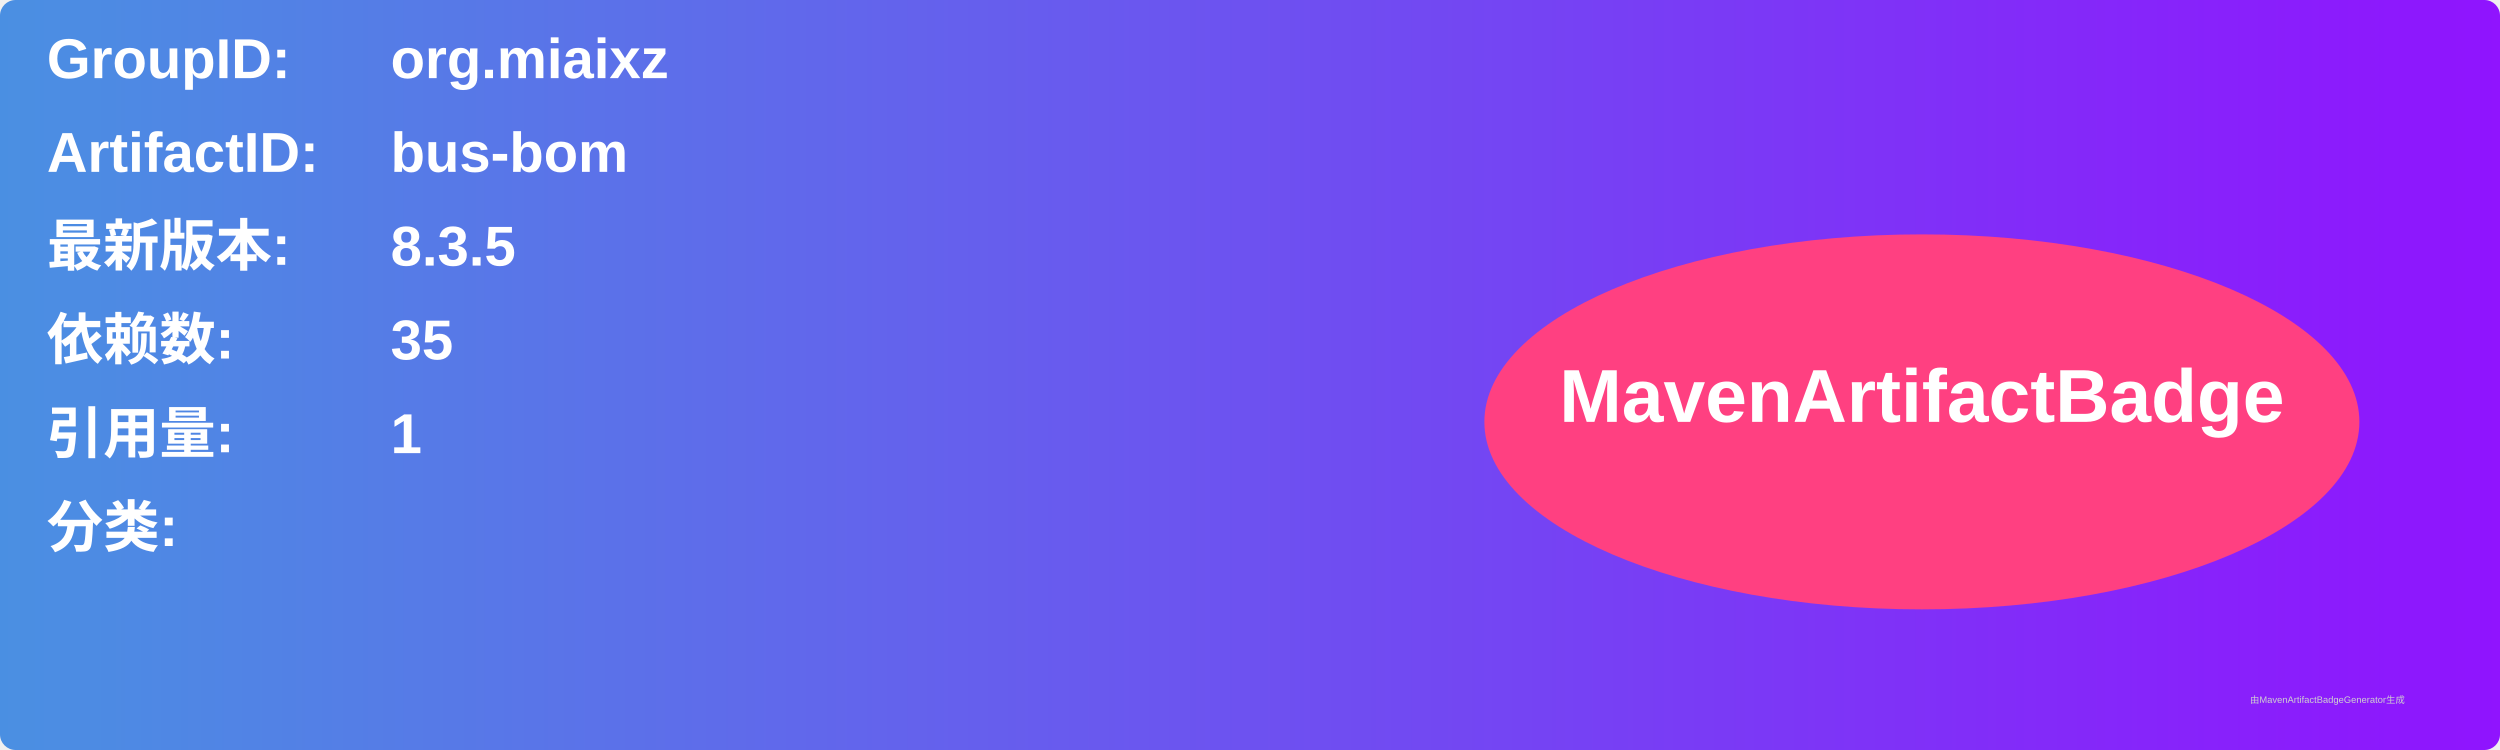
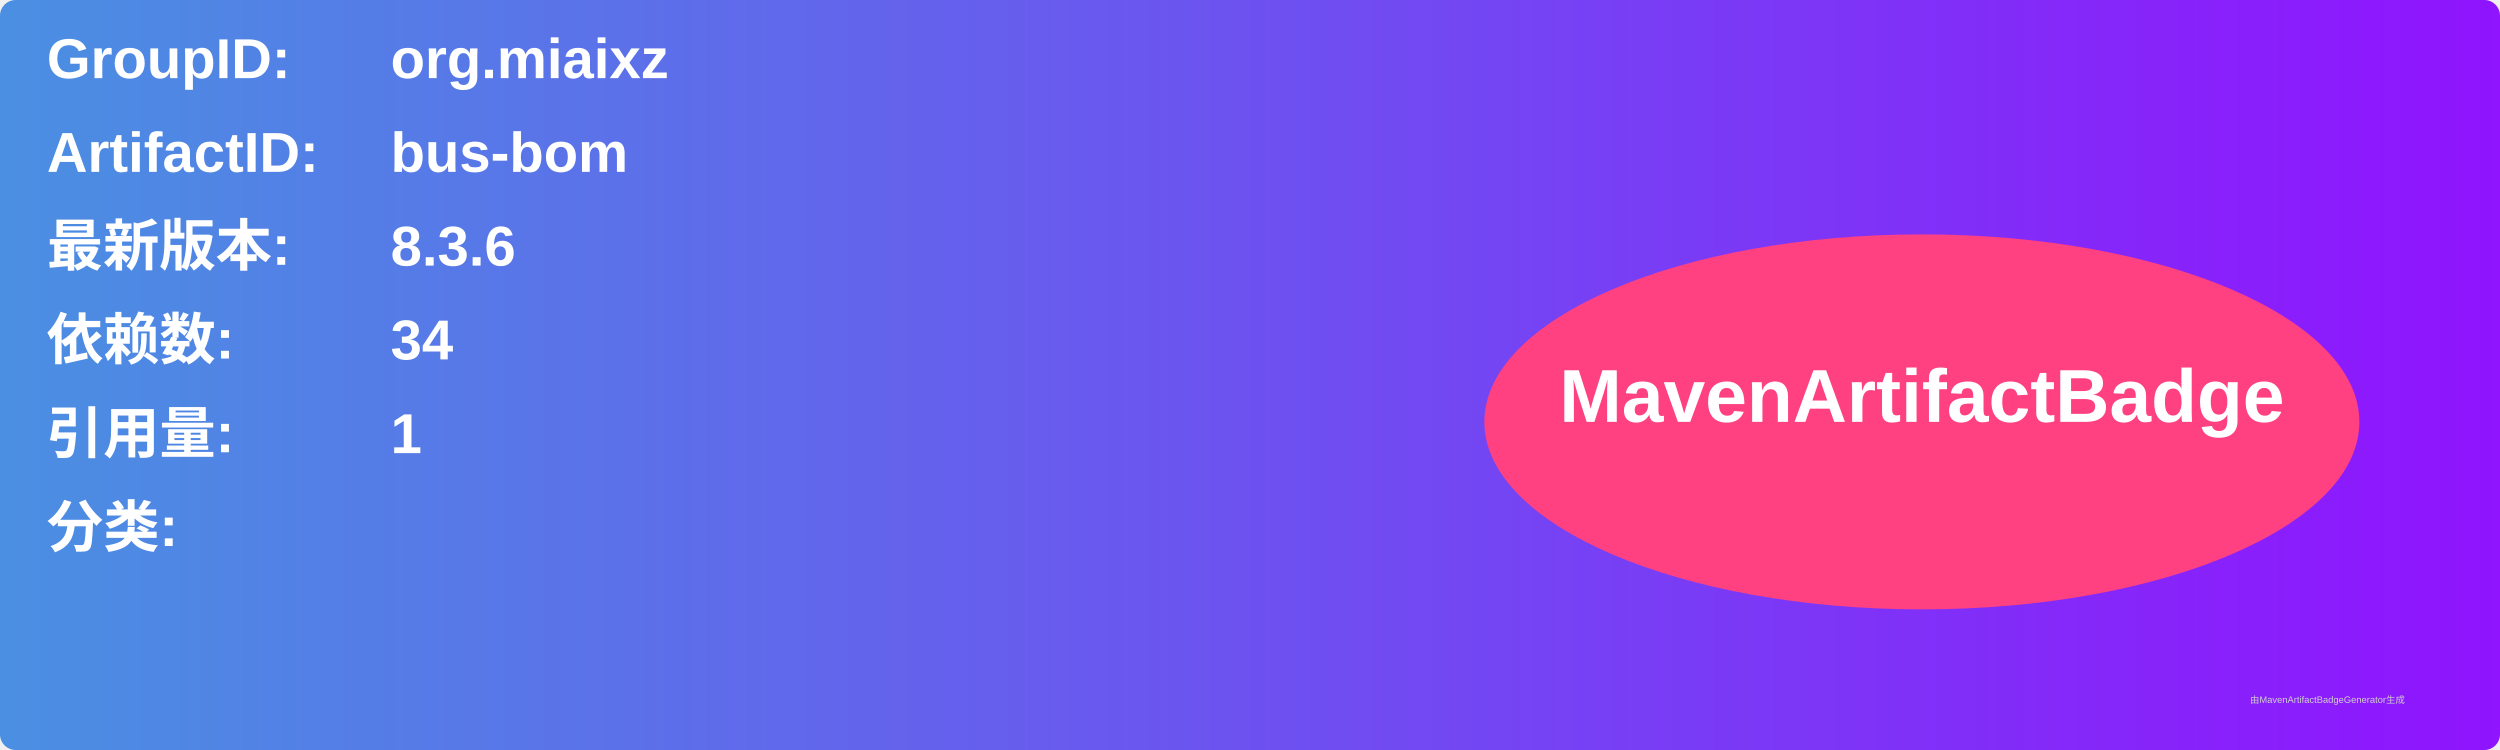
<svg xmlns="http://www.w3.org/2000/svg" width="800" height="240" viewBox="0 0 800 240">
  <linearGradient id="grad" x1="0%" y1="0%" x2="100%" y2="0%">
    <stop offset="0%" stop-color="#4a90e2" />
    <stop offset="100%" stop-color="#9013fe" />
  </linearGradient>
  <rect width="100%" height="100%" rx="5" ry="5" fill="url(#grad)" />
  <g transform="translate(15, 15)">
    <text x="0" y="10" font-family="Arial" font-size="18" fill="white" font-weight="bold" width="260">GroupID:</text>
    <text x="110" y="10" font-family="Arial" font-size="18" fill="white" font-weight="bold" width="460">org.miaixz</text>
    <text x="0" y="40" font-family="Arial" font-size="18" fill="white" font-weight="bold" width="260">ArtifactID:</text>
    <text x="110" y="40" font-family="Arial" font-size="18" fill="white" font-weight="bold" width="460">bus-bom</text>
    <text x="0" y="70" font-family="Arial" font-size="18" fill="white" font-weight="bold">最新版本:</text>
    <text x="110" y="70" font-family="Arial" font-size="18" fill="white" font-weight="bold">
-       <tspan font-weight="bold">8.3.5</tspan>
+       <tspan font-weight="bold">8.3.6</tspan>
    </text>
    <text x="0" y="100" font-family="Arial" font-size="18" fill="white" font-weight="bold">依赖数: </text>
    <text x="110" y="100" font-family="Arial" font-size="18" fill="white">
-       <tspan font-weight="bold">35</tspan>
+       <tspan font-weight="bold">34</tspan>
    </text>
    <text x="0" y="130" font-family="Arial" font-size="18" fill="white" font-weight="bold">引用量: </text>
    <text x="110" y="130" font-family="Arial" font-size="18" fill="white">
      <tspan font-weight="bold">1</tspan>
    </text>
    <text x="0" y="160" font-family="Arial" font-size="18" fill="white" font-weight="bold">分类:</text>
    <text x="10" y="190" font-family="Arial" font-size="10" fill="white">
      <tspan font-weight="bold" />
    </text>
    <ellipse cx="600" cy="120" rx="140" ry="60" fill="#ff4081" />
    <text x="600" y="120" text-anchor="middle" font-family="Arial" font-size="24" fill="white" font-weight="bold">MavenArtifactBadge</text>
  </g>
  <text x="720" y="225" font-family="Arial" font-size="3" fill="#d0d0d0">由MavenArtifactBadgeGenerator生成</text>
</svg>
